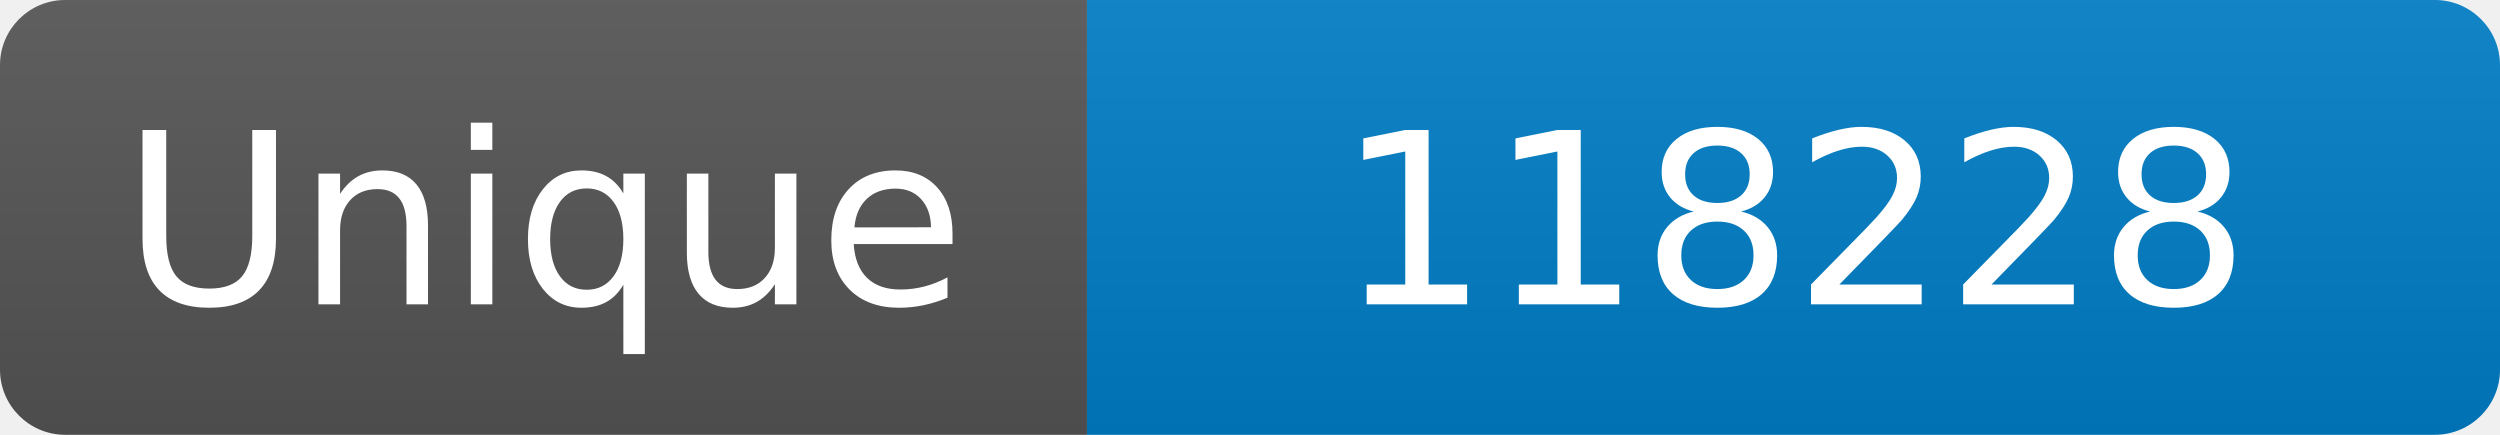
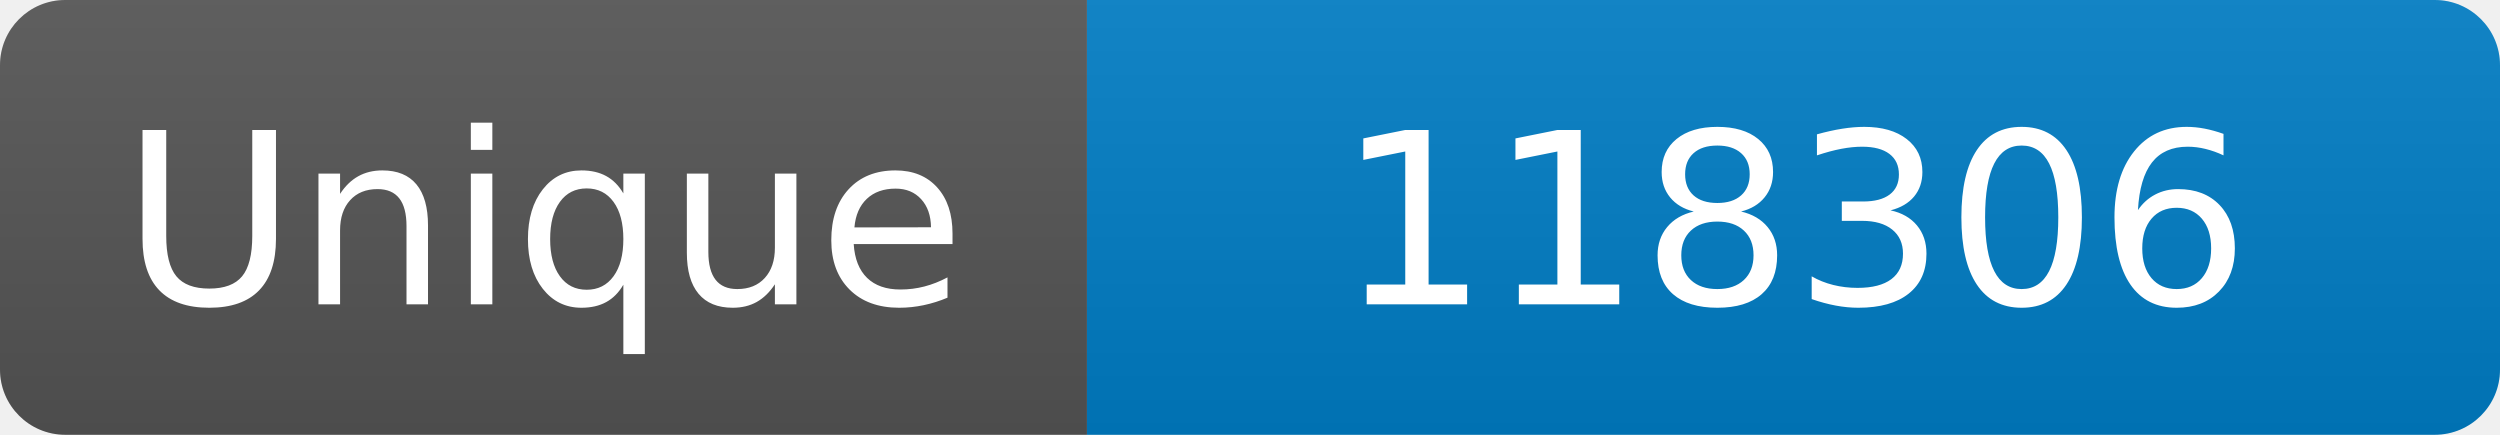
<svg xmlns="http://www.w3.org/2000/svg" width="115" height="20" role="img" aria-label="Maintained?: yes">
  <linearGradient id="s" x2="0" y2="100%">
    <stop offset="0" stop-color="#bbb" stop-opacity=".1" />
    <stop offset="1" stop-opacity=".1" />
  </linearGradient>
  <clipPath id="r">
    <rect width="115" height="20" rx="3" fill="#fff" />
  </clipPath>
  <g clip-path="url(#r)">
    <rect width="50" height="20" fill="#555" />
    <rect x="50" width="160" height="20" fill="#007ec6" />
    <rect width="115" height="20" fill="url(#s)" />
  </g>
  <g fill="#fff" text-anchor="middle" font-family="Verdana,Geneva,DejaVu Sans,sans-serif" font-size="110">
    <text x="250" y="140" transform="scale(.1)" fill="#fff">Unique</text>
-     <text x="825" y="140" transform="scale(.1)" fill="#fff">118228</text>
+     <text x="825" y="140" transform="scale(.1)" fill="#fff">118306</text>
  </g>
</svg>
